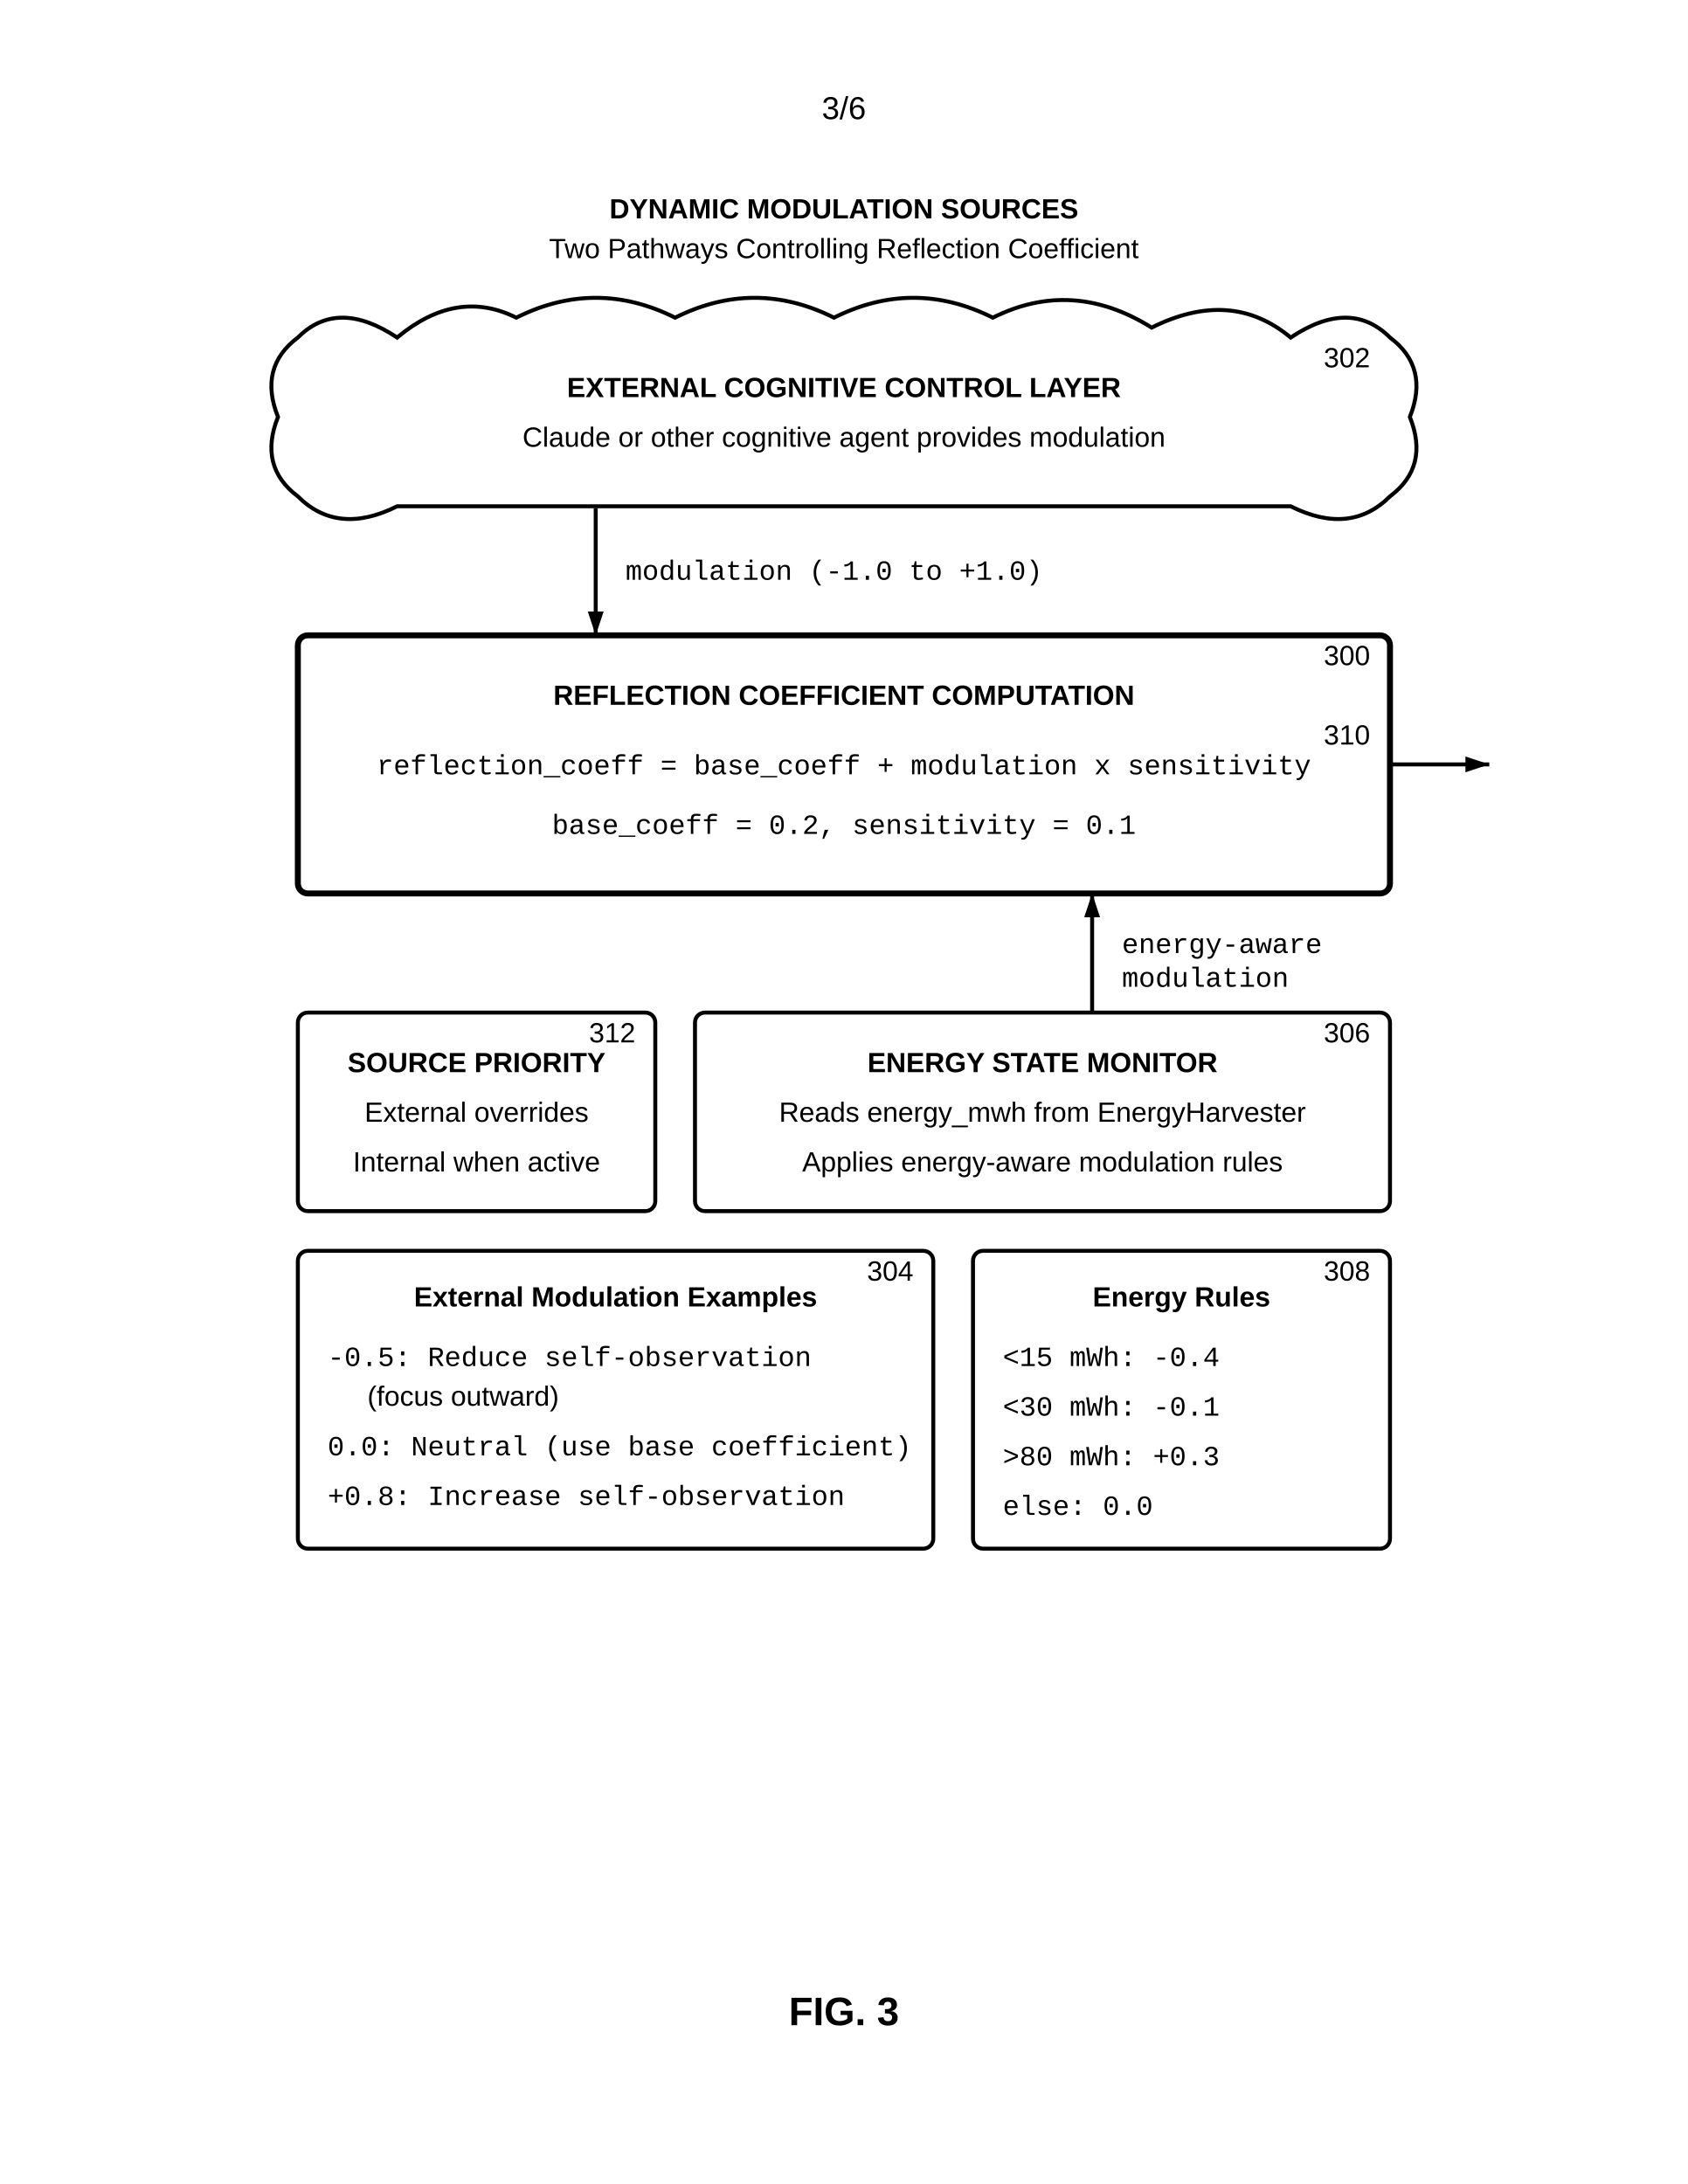
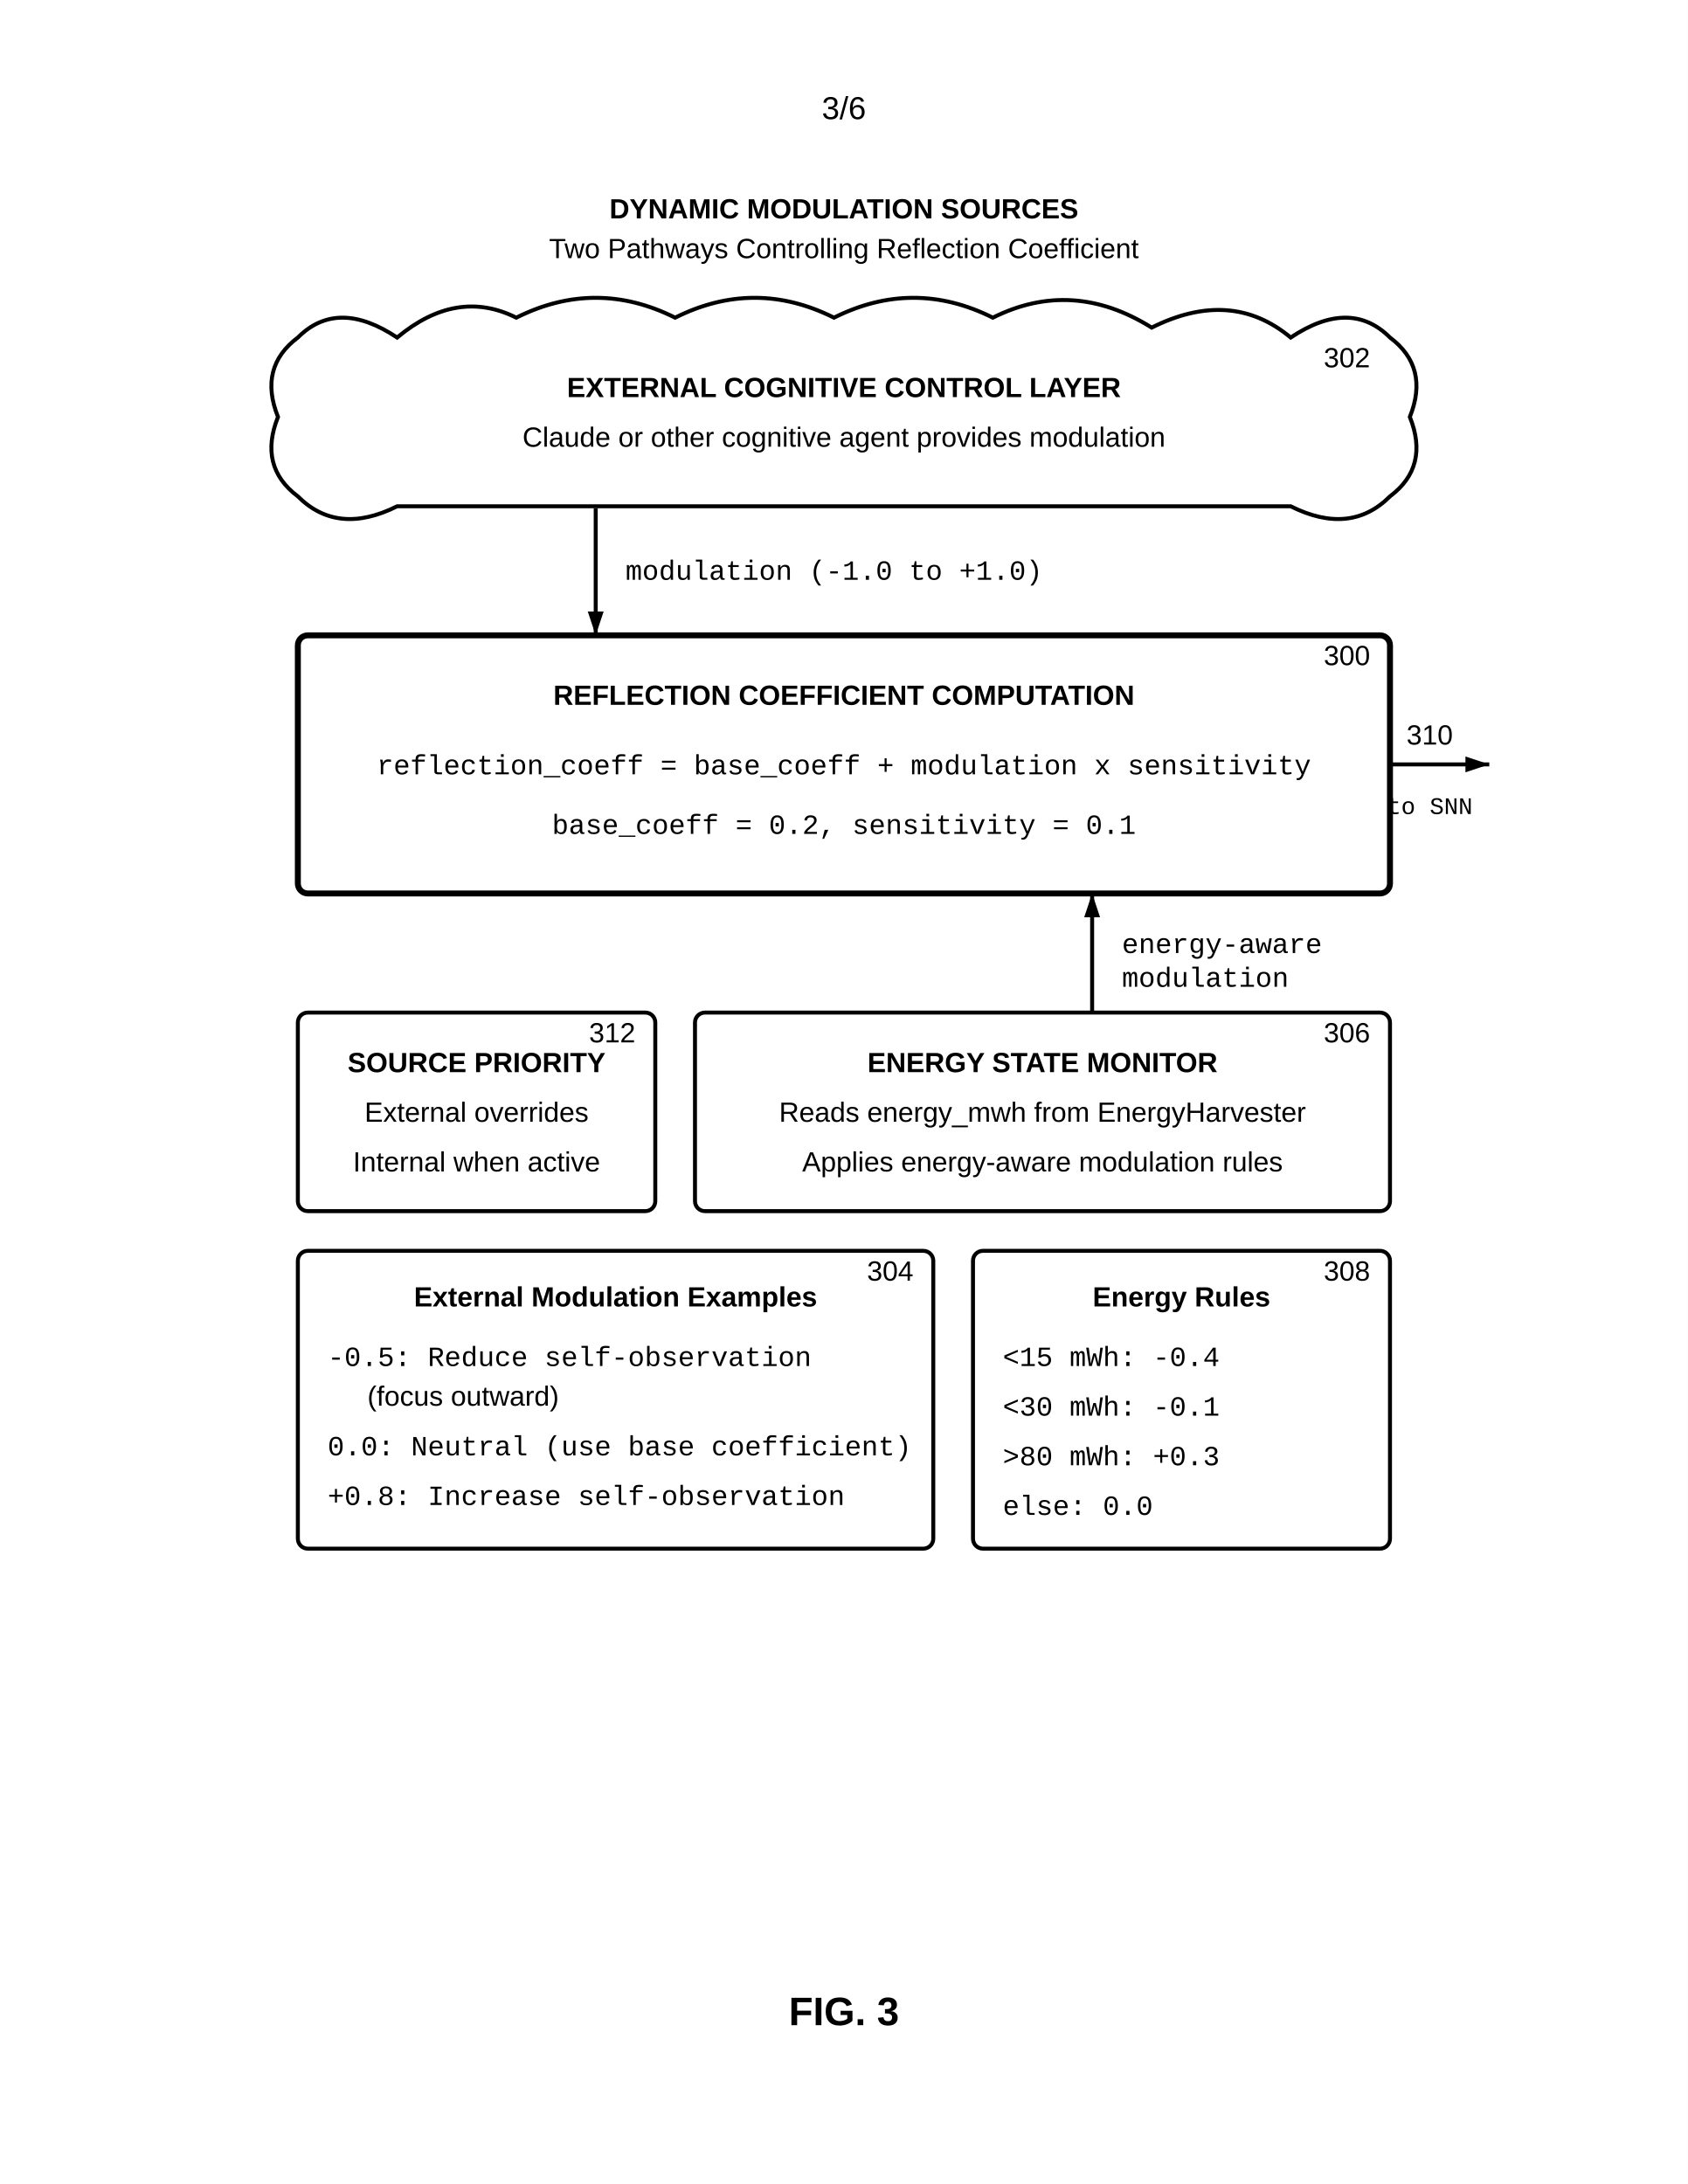
<svg xmlns="http://www.w3.org/2000/svg" width="8.5in" height="11in" viewBox="0 0 850 1100">
  <defs>
    <marker id="ah" markerWidth="6" markerHeight="4" refX="6" refY="2" orient="auto">
      <polygon points="0 0, 6 2, 0 4" fill="black" />
    </marker>
  </defs>
  <rect width="100%" height="100%" fill="white" />
  <text x="425" y="60" font-family="Arial, sans-serif" font-size="16" text-anchor="middle">3/6</text>
  <text x="425" y="110" font-family="Arial, sans-serif" font-size="14" font-weight="bold" text-anchor="middle">DYNAMIC MODULATION SOURCES</text>
  <text x="425" y="130" font-family="Arial, sans-serif" font-size="14" text-anchor="middle">Two Pathways Controlling Reflection Coefficient</text>
  <path d="M200,170 Q170,150 150,170 Q130,185 140,210 Q130,235 150,250 Q170,270 200,255 H650 Q680,270 700,250 Q720,235 710,210 Q720,185 700,170 Q680,150 650,170 Q620,145 580,165 Q540,140 500,160 Q460,140 420,160 Q380,140 340,160 Q300,140 260,160 Q230,145 200,170 Z" fill="none" stroke="black" stroke-width="2" />
  <text x="425" y="200" font-family="Arial, sans-serif" font-size="14" font-weight="bold" text-anchor="middle">EXTERNAL COGNITIVE CONTROL LAYER</text>
  <text x="425" y="225" font-family="Arial, sans-serif" font-size="14" text-anchor="middle">Claude or other cognitive agent provides modulation</text>
  <text x="690" y="185" font-family="Arial, sans-serif" font-size="14" text-anchor="end">302</text>
  <line x1="300" y1="256" x2="300" y2="320" stroke="black" stroke-width="2" marker-end="url(#ah)" />
  <text x="315" y="292" font-family="Courier New, monospace" font-size="14" text-anchor="start">modulation (-1.0 to +1.0)</text>
  <rect x="150" y="320" width="550" height="130" rx="5" fill="none" stroke="black" stroke-width="3" />
  <text x="425" y="355" font-family="Arial, sans-serif" font-size="14" font-weight="bold" text-anchor="middle">REFLECTION COEFFICIENT COMPUTATION</text>
  <text x="425" y="390" font-family="Courier New, monospace" font-size="14" text-anchor="middle">reflection_coeff = base_coeff + modulation x sensitivity</text>
  <text x="425" y="420" font-family="Courier New, monospace" font-size="14" text-anchor="middle">base_coeff = 0.2, sensitivity = 0.1</text>
  <text x="690" y="335" font-family="Arial, sans-serif" font-size="14" text-anchor="end">300</text>
  <line x1="550" y1="510" x2="550" y2="450" stroke="black" stroke-width="2" marker-end="url(#ah)" />
  <text x="565" y="480" font-family="Courier New, monospace" font-size="14" text-anchor="start">energy-aware</text>
  <text x="565" y="497" font-family="Courier New, monospace" font-size="14" text-anchor="start">modulation</text>
  <line x1="700" y1="385" x2="750" y2="385" stroke="black" stroke-width="2" marker-end="url(#ah)" />
-   <text x="690" y="375" font-family="Arial, sans-serif" font-size="14" text-anchor="end">310</text>
+   <text x="720" y="375" font-family="Arial, sans-serif" font-size="14" text-anchor="middle">310</text>
+   <text x="720" y="410" font-family="Courier New, monospace" font-size="12" text-anchor="middle">to SNN</text>
  <rect x="350" y="510" width="350" height="100" rx="5" fill="none" stroke="black" stroke-width="2" />
  <text x="525" y="540" font-family="Arial, sans-serif" font-size="14" font-weight="bold" text-anchor="middle">ENERGY STATE MONITOR</text>
  <text x="525" y="565" font-family="Arial, sans-serif" font-size="14" text-anchor="middle">Reads energy_mwh from EnergyHarvester</text>
  <text x="525" y="590" font-family="Arial, sans-serif" font-size="14" text-anchor="middle">Applies energy-aware modulation rules</text>
  <text x="690" y="525" font-family="Arial, sans-serif" font-size="14" text-anchor="end">306</text>
  <rect x="150" y="510" width="180" height="100" rx="5" fill="none" stroke="black" stroke-width="2" />
  <text x="240" y="540" font-family="Arial, sans-serif" font-size="14" font-weight="bold" text-anchor="middle">SOURCE PRIORITY</text>
  <text x="240" y="565" font-family="Arial, sans-serif" font-size="14" text-anchor="middle">External overrides</text>
  <text x="240" y="590" font-family="Arial, sans-serif" font-size="14" text-anchor="middle">Internal when active</text>
  <text x="320" y="525" font-family="Arial, sans-serif" font-size="14" text-anchor="end">312</text>
  <rect x="150" y="630" width="320" height="150" rx="5" fill="none" stroke="black" stroke-width="2" />
  <text x="310" y="658" font-family="Arial, sans-serif" font-size="14" font-weight="bold" text-anchor="middle">External Modulation Examples</text>
  <text x="165" y="688" font-family="Courier New, monospace" font-size="14" text-anchor="start">-0.5: Reduce self-observation</text>
  <text x="185" y="708" font-family="Arial, sans-serif" font-size="14" text-anchor="start">(focus outward)</text>
  <text x="165" y="733" font-family="Courier New, monospace" font-size="14" text-anchor="start"> 0.0: Neutral (use base coefficient)</text>
  <text x="165" y="758" font-family="Courier New, monospace" font-size="14" text-anchor="start">+0.8: Increase self-observation</text>
  <text x="460" y="645" font-family="Arial, sans-serif" font-size="14" text-anchor="end">304</text>
  <rect x="490" y="630" width="210" height="150" rx="5" fill="none" stroke="black" stroke-width="2" />
  <text x="595" y="658" font-family="Arial, sans-serif" font-size="14" font-weight="bold" text-anchor="middle">Energy Rules</text>
  <text x="505" y="688" font-family="Courier New, monospace" font-size="14" text-anchor="start">&lt;15 mWh: -0.4</text>
  <text x="505" y="713" font-family="Courier New, monospace" font-size="14" text-anchor="start">&lt;30 mWh: -0.1</text>
  <text x="505" y="738" font-family="Courier New, monospace" font-size="14" text-anchor="start">&gt;80 mWh: +0.3</text>
  <text x="505" y="763" font-family="Courier New, monospace" font-size="14" text-anchor="start">else: 0.0</text>
  <text x="690" y="645" font-family="Arial, sans-serif" font-size="14" text-anchor="end">308</text>
  <text x="425" y="1020" font-family="Arial, sans-serif" font-size="20" font-weight="bold" text-anchor="middle">FIG. 3</text>
</svg>
